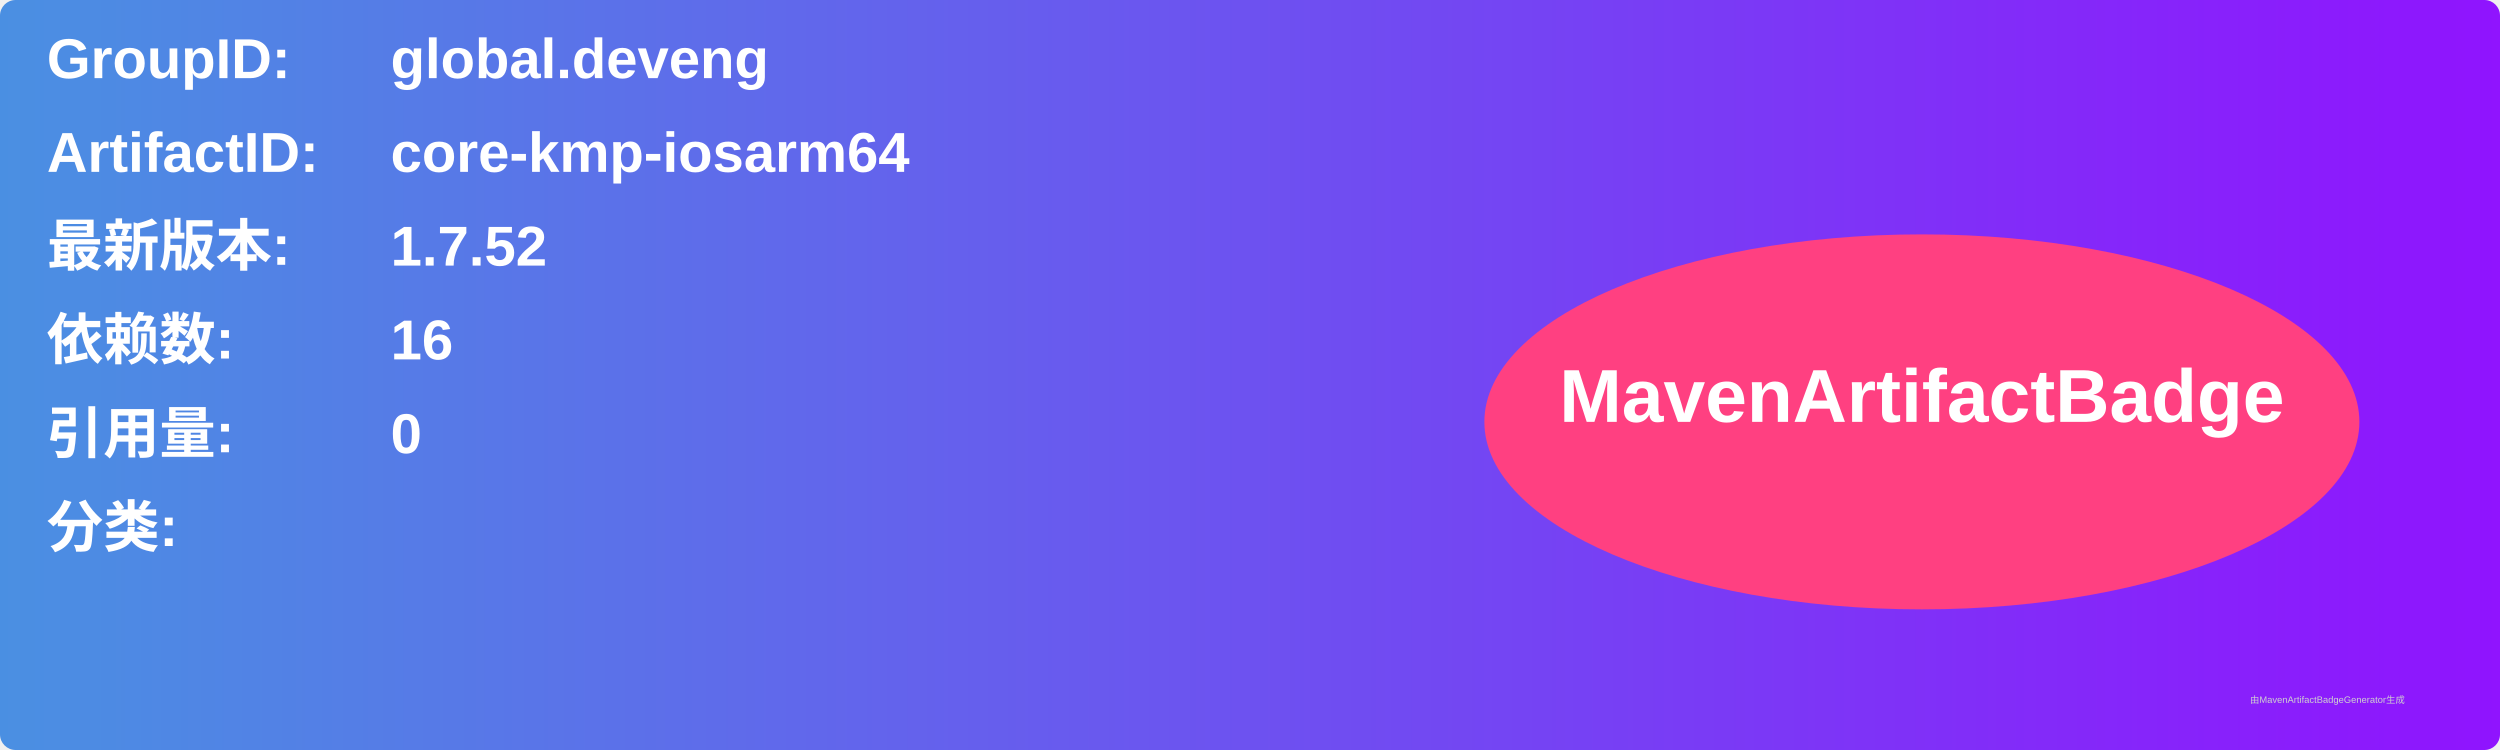
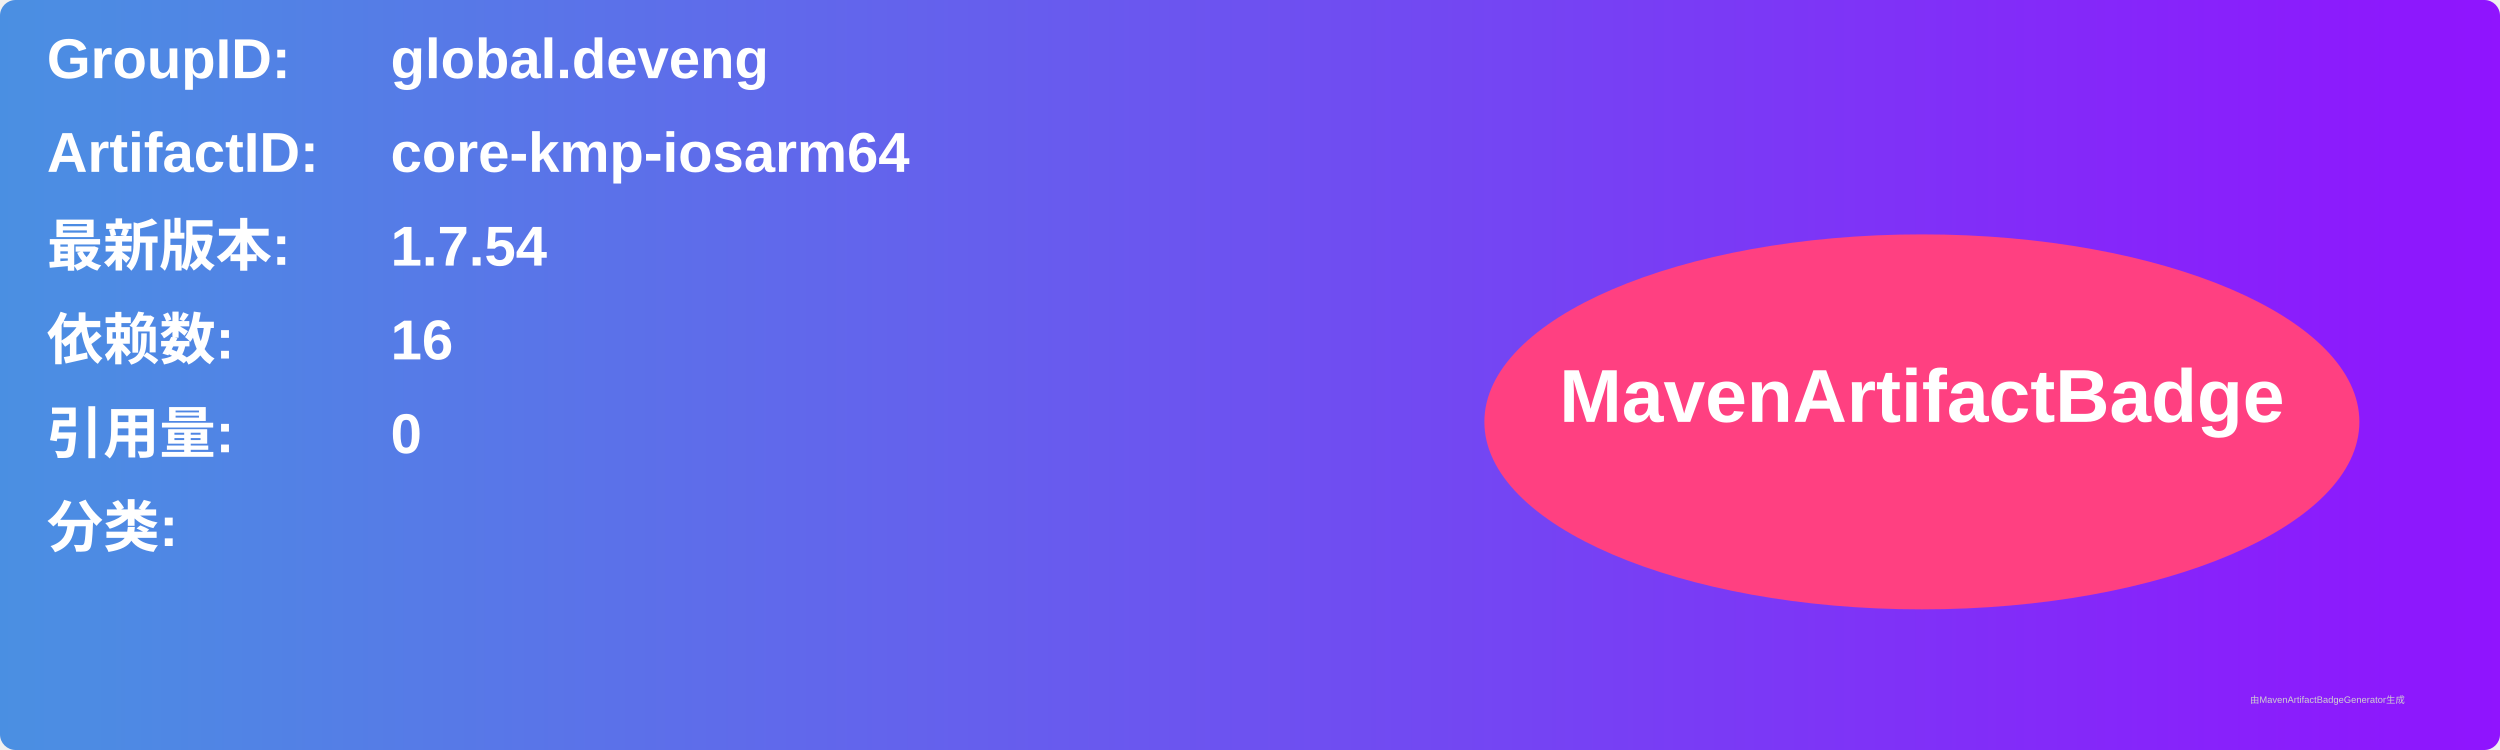
<svg xmlns="http://www.w3.org/2000/svg" width="800" height="240" viewBox="0 0 800 240">
  <linearGradient id="grad" x1="0%" y1="0%" x2="100%" y2="0%">
    <stop offset="0%" stop-color="#4a90e2" />
    <stop offset="100%" stop-color="#9013fe" />
  </linearGradient>
  <rect width="100%" height="100%" rx="5" ry="5" fill="url(#grad)" />
  <g transform="translate(15, 15)">
    <text x="0" y="10" font-family="Arial" font-size="18" fill="white" font-weight="bold" width="260">GroupID:</text>
    <text x="110" y="10" font-family="Arial" font-size="18" fill="white" font-weight="bold" width="460">global.deveng</text>
    <text x="0" y="40" font-family="Arial" font-size="18" fill="white" font-weight="bold" width="260">ArtifactID:</text>
    <text x="110" y="40" font-family="Arial" font-size="18" fill="white" font-weight="bold" width="460">core-kmp-iosarm64</text>
    <text x="0" y="70" font-family="Arial" font-size="18" fill="white" font-weight="bold">最新版本:</text>
    <text x="110" y="70" font-family="Arial" font-size="18" fill="white" font-weight="bold">
-       <tspan font-weight="bold">1.7.52</tspan>
+       <tspan font-weight="bold">1.7.54</tspan>
    </text>
    <text x="0" y="100" font-family="Arial" font-size="18" fill="white" font-weight="bold">依赖数: </text>
    <text x="110" y="100" font-family="Arial" font-size="18" fill="white">
      <tspan font-weight="bold">16</tspan>
    </text>
    <text x="0" y="130" font-family="Arial" font-size="18" fill="white" font-weight="bold">引用量: </text>
    <text x="110" y="130" font-family="Arial" font-size="18" fill="white">
      <tspan font-weight="bold">0</tspan>
    </text>
    <text x="0" y="160" font-family="Arial" font-size="18" fill="white" font-weight="bold">分类:</text>
    <text x="10" y="190" font-family="Arial" font-size="10" fill="white">
      <tspan font-weight="bold" />
    </text>
    <ellipse cx="600" cy="120" rx="140" ry="60" fill="#ff4081" />
    <text x="600" y="120" text-anchor="middle" font-family="Arial" font-size="24" fill="white" font-weight="bold">MavenArtifactBadge</text>
  </g>
  <text x="720" y="225" font-family="Arial" font-size="3" fill="#d0d0d0">由MavenArtifactBadgeGenerator生成</text>
</svg>
